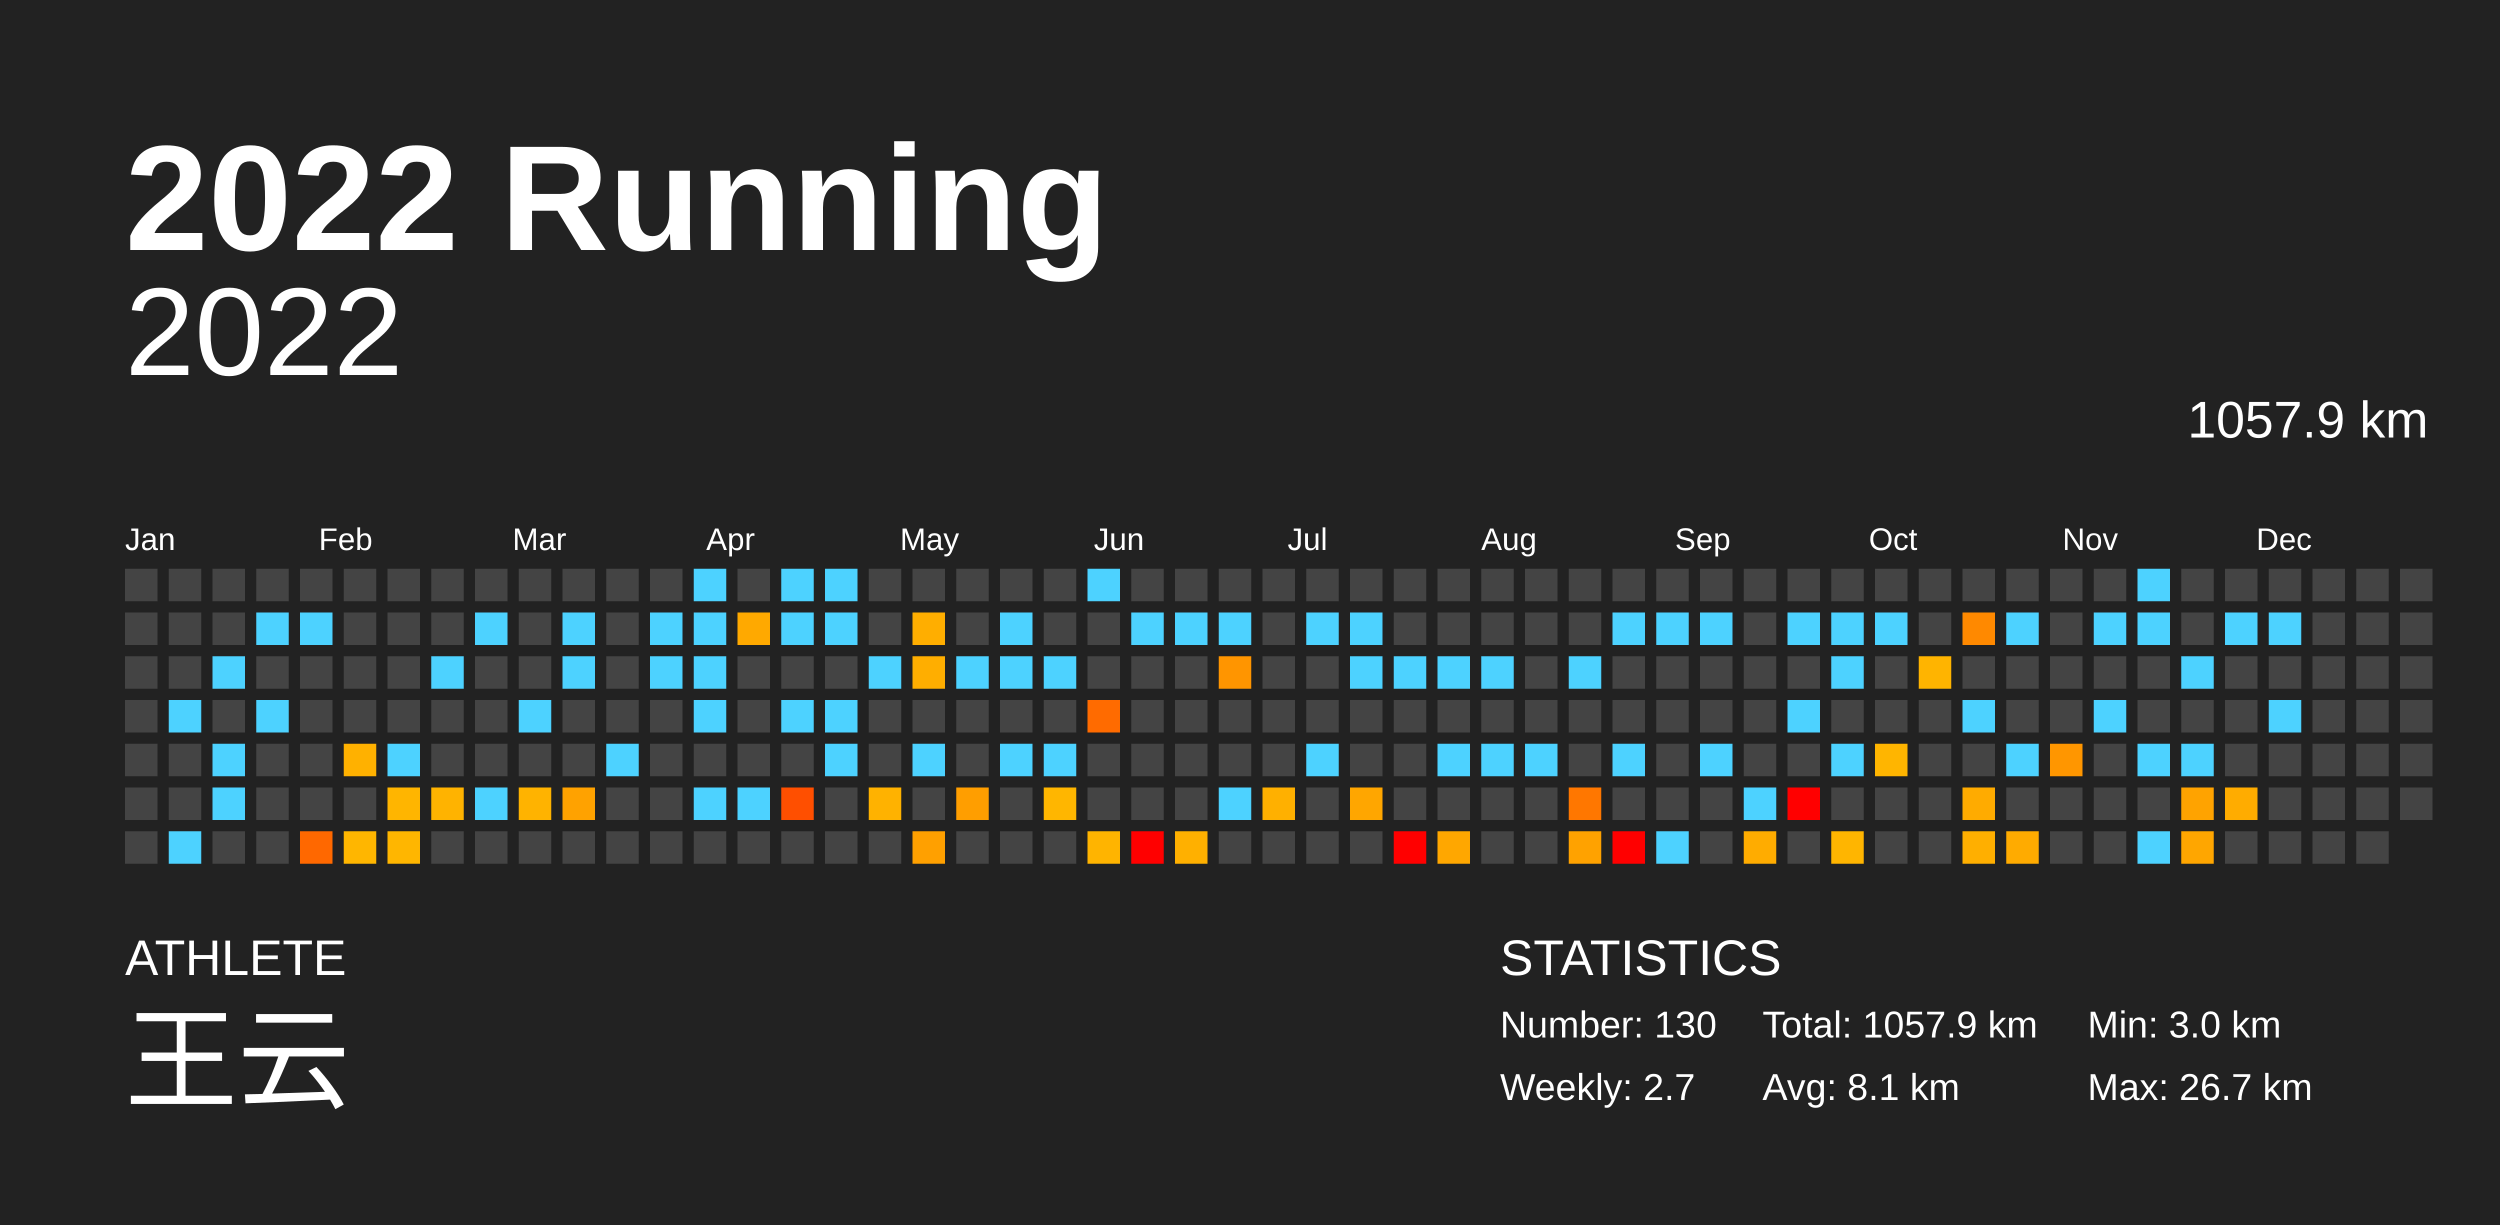
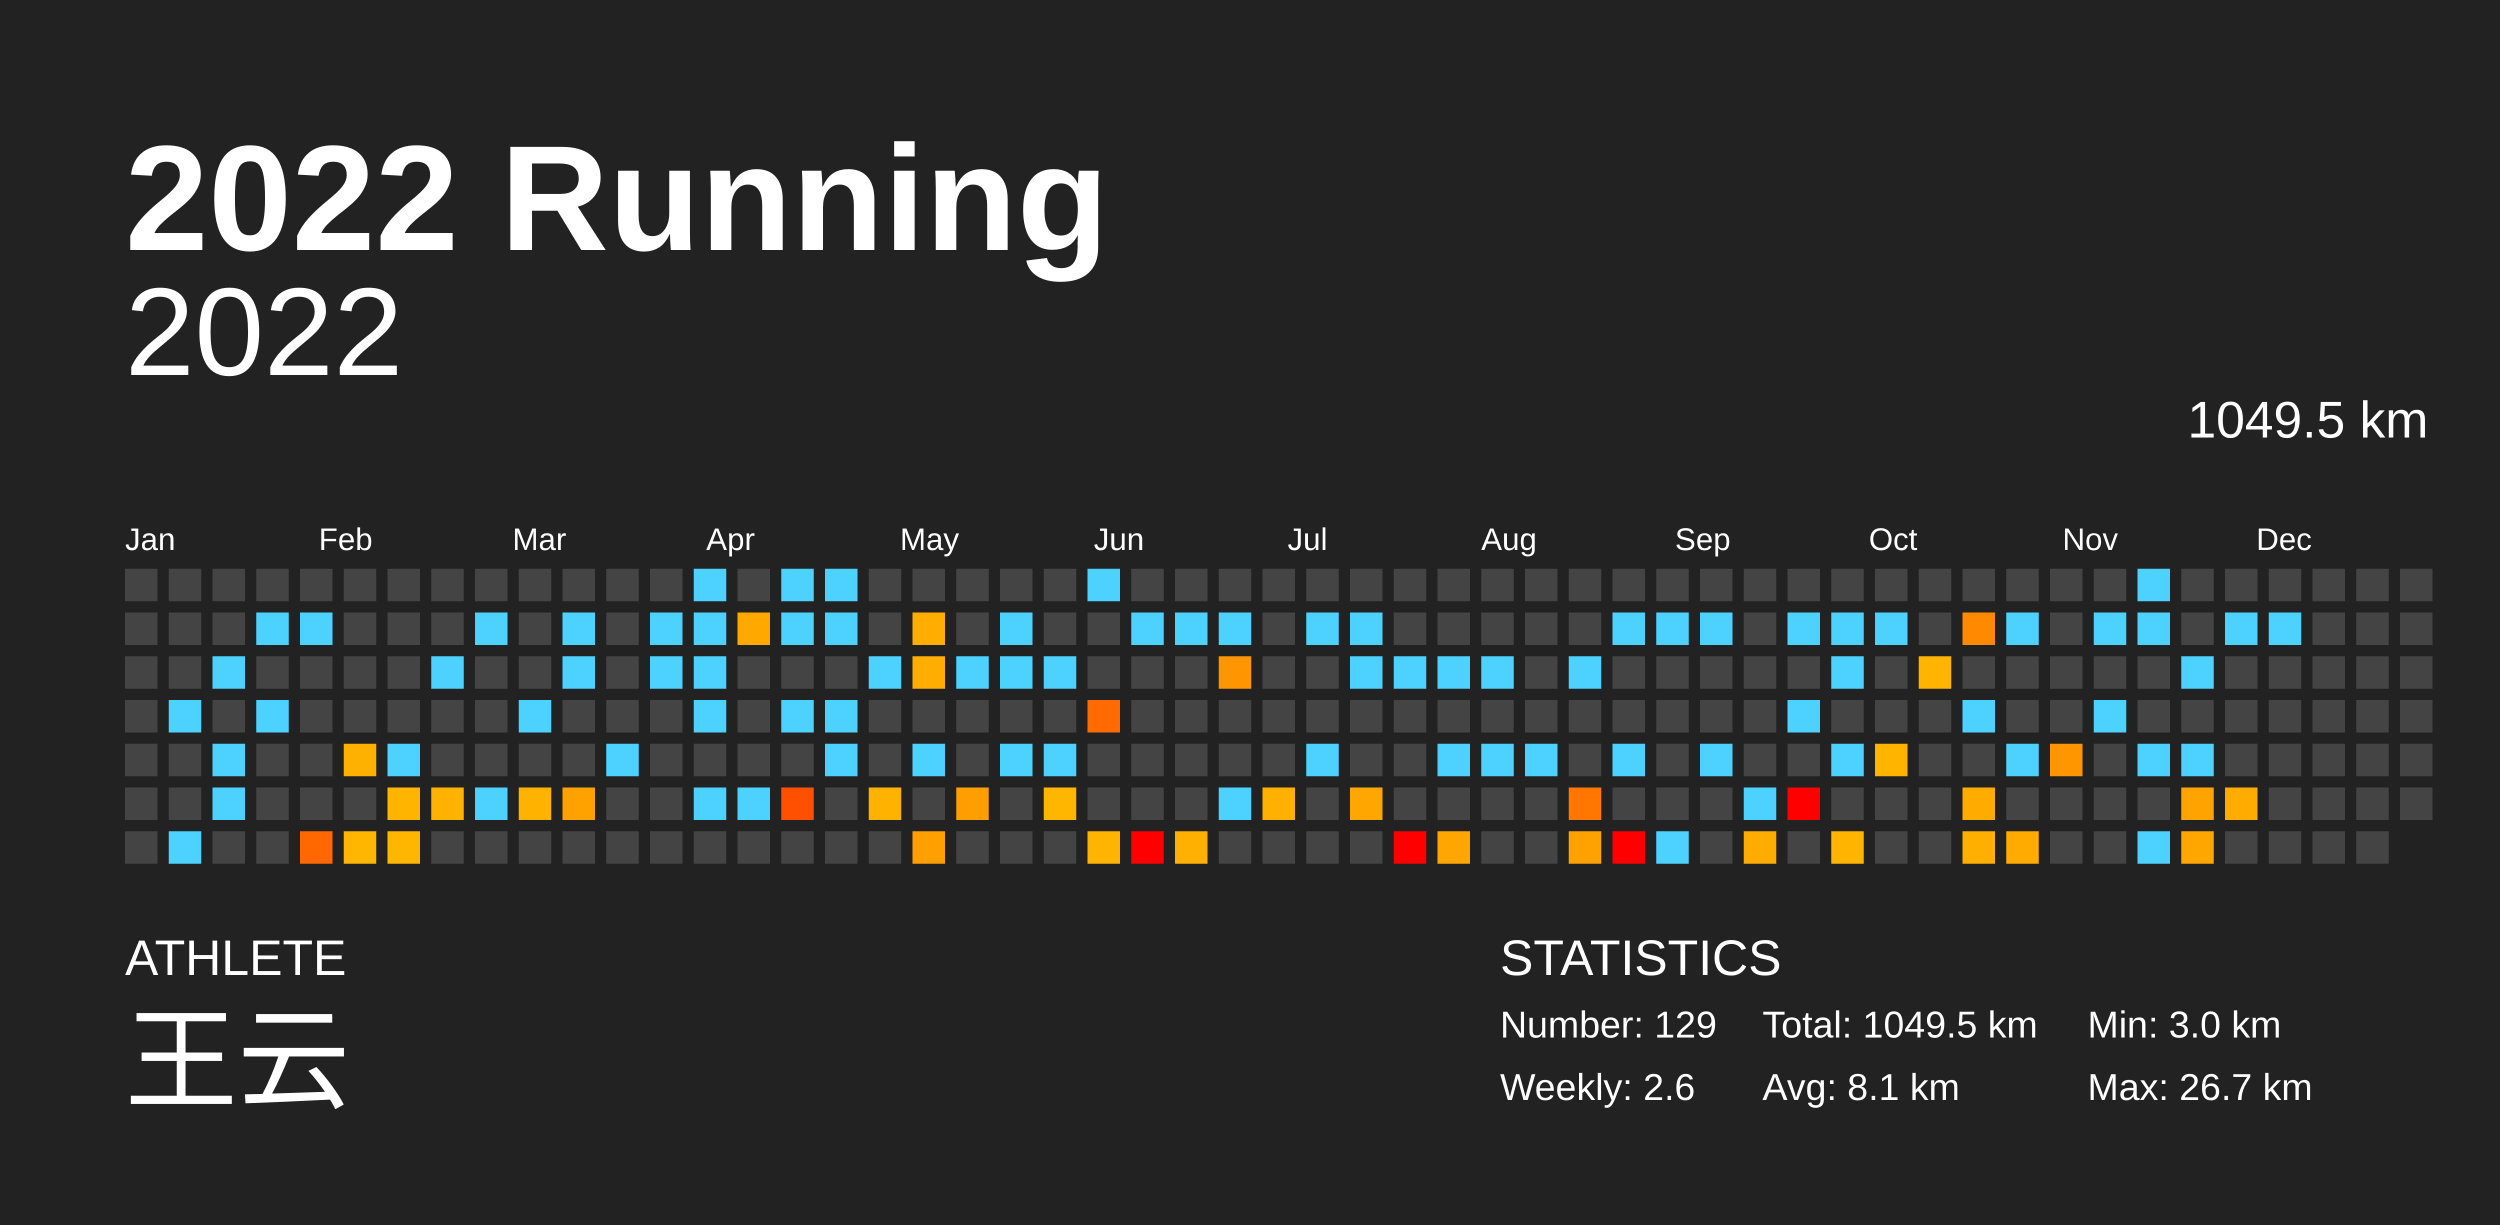
<svg xmlns="http://www.w3.org/2000/svg" baseProfile="full" height="98mm" version="1.1" viewBox="0,0,200,98" width="200mm">
  <defs />
  <rect fill="#222222" height="98" width="200" x="0" y="0" />
  <text fill="#FFFFFF" style="font-size:12px; font-family:Arial; font-weight:bold;" x="10" y="20">2022 Running</text>
  <text fill="#FFFFFF" style="font-size:4px; font-family:Arial" x="10" y="78">ATHLETE</text>
  <text fill="#FFFFFF" style="font-size:9px; font-family:Arial" x="10" y="88">王云</text>
  <text fill="#FFFFFF" style="font-size:4px; font-family:Arial" x="120" y="78">STATISTICS</text>
-   <text fill="#FFFFFF" style="font-size:3px; font-family:Arial" x="120" y="83">Number: 130</text>
-   <text fill="#FFFFFF" style="font-size:3px; font-family:Arial" x="120" y="88">Weekly: 2.7</text>
-   <text fill="#FFFFFF" style="font-size:3px; font-family:Arial" x="141" y="83">Total: 1057.9 km</text>
+   <text fill="#FFFFFF" style="font-size:3px; font-family:Arial" x="120" y="83">Number: 129</text>
+   <text fill="#FFFFFF" style="font-size:3px; font-family:Arial" x="120" y="88">Weekly: 2.6</text>
+   <text fill="#FFFFFF" style="font-size:3px; font-family:Arial" x="141" y="83">Total: 1049.5 km</text>
  <text fill="#FFFFFF" style="font-size:3px; font-family:Arial" x="141" y="88">Avg: 8.1 km</text>
  <text fill="#FFFFFF" style="font-size:3px; font-family:Arial" x="167" y="83">Min: 3.0 km</text>
  <text fill="#FFFFFF" style="font-size:3px; font-family:Arial" x="167" y="88">Max: 26.7 km</text>
  <text alignment-baseline="hanging" fill="#FFFFFF" style="font-size:10.0px; font-family:Arial;" x="10" y="30">2022</text>
-   <text alignment-baseline="hanging" fill="#FFFFFF" style="font-size:4.125px; font-family:Arial;" x="175" y="35">1057.9 km</text>
+   <text alignment-baseline="hanging" fill="#FFFFFF" style="font-size:4.125px; font-family:Arial;" x="175" y="35">1049.5 km</text>
  <text fill="#FFFFFF" style="font-size:2.5px; font-family:Arial" x="10.0" y="44">Jan</text>
  <text fill="#FFFFFF" style="font-size:2.5px; font-family:Arial" x="25.5" y="44">Feb</text>
  <text fill="#FFFFFF" style="font-size:2.5px; font-family:Arial" x="41.0" y="44">Mar</text>
  <text fill="#FFFFFF" style="font-size:2.5px; font-family:Arial" x="56.5" y="44">Apr</text>
  <text fill="#FFFFFF" style="font-size:2.5px; font-family:Arial" x="72.0" y="44">May</text>
  <text fill="#FFFFFF" style="font-size:2.5px; font-family:Arial" x="87.5" y="44">Jun</text>
  <text fill="#FFFFFF" style="font-size:2.5px; font-family:Arial" x="103.0" y="44">Jul</text>
  <text fill="#FFFFFF" style="font-size:2.5px; font-family:Arial" x="118.5" y="44">Aug</text>
  <text fill="#FFFFFF" style="font-size:2.5px; font-family:Arial" x="134.0" y="44">Sep</text>
  <text fill="#FFFFFF" style="font-size:2.5px; font-family:Arial" x="149.5" y="44">Oct</text>
  <text fill="#FFFFFF" style="font-size:2.5px; font-family:Arial" x="165.0" y="44">Nov</text>
  <text fill="#FFFFFF" style="font-size:2.5px; font-family:Arial" x="180.5" y="44">Dec</text>
  <rect fill="#444444" height="2.6" width="2.6" x="10.0" y="45.5" />
  <rect fill="#444444" height="2.6" width="2.6" x="10.0" y="49.0" />
  <rect fill="#444444" height="2.6" width="2.6" x="10.0" y="52.5" />
  <rect fill="#444444" height="2.6" width="2.6" x="10.0" y="56.0" />
  <rect fill="#444444" height="2.6" width="2.6" x="10.0" y="59.5" />
  <rect fill="#444444" height="2.6" width="2.6" x="10.0" y="63.0" />
  <rect fill="#444444" height="2.6" width="2.6" x="10.0" y="66.5" />
  <rect fill="#444444" height="2.6" width="2.6" x="13.5" y="45.5" />
  <rect fill="#444444" height="2.6" width="2.6" x="13.5" y="49.0" />
  <rect fill="#444444" height="2.6" width="2.6" x="13.5" y="52.5" />
  <rect fill="#4dd2ff" height="2.6" width="2.6" x="13.5" y="56.0" />
  <rect fill="#444444" height="2.6" width="2.6" x="13.5" y="59.5" />
  <rect fill="#444444" height="2.6" width="2.6" x="13.5" y="63.0" />
  <rect fill="#4dd2ff" height="2.6" width="2.6" x="13.5" y="66.5" />
  <rect fill="#444444" height="2.6" width="2.6" x="17.0" y="45.5" />
  <rect fill="#444444" height="2.6" width="2.6" x="17.0" y="49.0" />
  <rect fill="#4dd2ff" height="2.6" width="2.6" x="17.0" y="52.5" />
  <rect fill="#444444" height="2.6" width="2.6" x="17.0" y="56.0" />
  <rect fill="#4dd2ff" height="2.6" width="2.6" x="17.0" y="59.5" />
  <rect fill="#4dd2ff" height="2.6" width="2.6" x="17.0" y="63.0" />
  <rect fill="#444444" height="2.6" width="2.6" x="17.0" y="66.5" />
  <rect fill="#444444" height="2.6" width="2.6" x="20.5" y="45.5" />
  <rect fill="#4dd2ff" height="2.6" width="2.6" x="20.5" y="49.0" />
  <rect fill="#444444" height="2.6" width="2.6" x="20.5" y="52.5" />
  <rect fill="#4dd2ff" height="2.6" width="2.6" x="20.5" y="56.0" />
  <rect fill="#444444" height="2.6" width="2.6" x="20.5" y="59.5" />
  <rect fill="#444444" height="2.6" width="2.6" x="20.5" y="63.0" />
  <rect fill="#444444" height="2.6" width="2.6" x="20.5" y="66.5" />
  <rect fill="#444444" height="2.6" width="2.6" x="24.0" y="45.5" />
  <rect fill="#4dd2ff" height="2.6" width="2.6" x="24.0" y="49.0" />
  <rect fill="#444444" height="2.6" width="2.6" x="24.0" y="52.5" />
  <rect fill="#444444" height="2.6" width="2.6" x="24.0" y="56.0" />
  <rect fill="#444444" height="2.6" width="2.6" x="24.0" y="59.5" />
  <rect fill="#444444" height="2.6" width="2.6" x="24.0" y="63.0" />
  <rect fill="#ff6800" height="2.6" width="2.6" x="24.0" y="66.5" />
  <rect fill="#444444" height="2.6" width="2.6" x="27.5" y="45.5" />
  <rect fill="#444444" height="2.6" width="2.6" x="27.5" y="49.0" />
  <rect fill="#444444" height="2.6" width="2.6" x="27.5" y="52.5" />
  <rect fill="#444444" height="2.6" width="2.6" x="27.5" y="56.0" />
  <rect fill="#ffb100" height="2.6" width="2.6" x="27.5" y="59.5" />
  <rect fill="#444444" height="2.6" width="2.6" x="27.5" y="63.0" />
  <rect fill="#ffb600" height="2.6" width="2.6" x="27.5" y="66.5" />
  <rect fill="#444444" height="2.6" width="2.6" x="31.0" y="45.5" />
  <rect fill="#444444" height="2.6" width="2.6" x="31.0" y="49.0" />
  <rect fill="#444444" height="2.6" width="2.6" x="31.0" y="52.5" />
  <rect fill="#444444" height="2.6" width="2.6" x="31.0" y="56.0" />
  <rect fill="#4dd2ff" height="2.6" width="2.6" x="31.0" y="59.5" />
  <rect fill="#ffb500" height="2.6" width="2.6" x="31.0" y="63.0" />
  <rect fill="#ffb600" height="2.6" width="2.6" x="31.0" y="66.5" />
  <rect fill="#444444" height="2.6" width="2.6" x="34.5" y="45.5" />
  <rect fill="#444444" height="2.6" width="2.6" x="34.5" y="49.0" />
  <rect fill="#4dd2ff" height="2.6" width="2.6" x="34.5" y="52.5" />
  <rect fill="#444444" height="2.6" width="2.6" x="34.5" y="56.0" />
  <rect fill="#444444" height="2.6" width="2.6" x="34.5" y="59.5" />
  <rect fill="#ffb300" height="2.6" width="2.6" x="34.5" y="63.0" />
  <rect fill="#444444" height="2.6" width="2.6" x="34.5" y="66.5" />
  <rect fill="#444444" height="2.6" width="2.6" x="38.0" y="45.5" />
  <rect fill="#4dd2ff" height="2.6" width="2.6" x="38.0" y="49.0" />
  <rect fill="#444444" height="2.6" width="2.6" x="38.0" y="52.5" />
  <rect fill="#444444" height="2.6" width="2.6" x="38.0" y="56.0" />
  <rect fill="#444444" height="2.6" width="2.6" x="38.0" y="59.5" />
  <rect fill="#4dd2ff" height="2.6" width="2.6" x="38.0" y="63.0" />
  <rect fill="#444444" height="2.6" width="2.6" x="38.0" y="66.5" />
  <rect fill="#444444" height="2.6" width="2.6" x="41.5" y="45.5" />
  <rect fill="#444444" height="2.6" width="2.6" x="41.5" y="49.0" />
  <rect fill="#444444" height="2.6" width="2.6" x="41.5" y="52.5" />
  <rect fill="#4dd2ff" height="2.6" width="2.6" x="41.5" y="56.0" />
  <rect fill="#444444" height="2.6" width="2.6" x="41.5" y="59.5" />
  <rect fill="#ffb300" height="2.6" width="2.6" x="41.5" y="63.0" />
  <rect fill="#444444" height="2.6" width="2.6" x="41.5" y="66.5" />
  <rect fill="#444444" height="2.6" width="2.6" x="45.0" y="45.5" />
  <rect fill="#4dd2ff" height="2.6" width="2.6" x="45.0" y="49.0" />
  <rect fill="#4dd2ff" height="2.6" width="2.6" x="45.0" y="52.5" />
  <rect fill="#444444" height="2.6" width="2.6" x="45.0" y="56.0" />
  <rect fill="#444444" height="2.6" width="2.6" x="45.0" y="59.5" />
  <rect fill="#ffa200" height="2.6" width="2.6" x="45.0" y="63.0" />
  <rect fill="#444444" height="2.6" width="2.6" x="45.0" y="66.5" />
  <rect fill="#444444" height="2.6" width="2.6" x="48.5" y="45.5" />
  <rect fill="#444444" height="2.6" width="2.6" x="48.5" y="49.0" />
  <rect fill="#444444" height="2.6" width="2.6" x="48.5" y="52.5" />
  <rect fill="#444444" height="2.6" width="2.6" x="48.5" y="56.0" />
  <rect fill="#4dd2ff" height="2.6" width="2.6" x="48.5" y="59.5" />
  <rect fill="#444444" height="2.6" width="2.6" x="48.5" y="63.0" />
  <rect fill="#444444" height="2.6" width="2.6" x="48.5" y="66.5" />
  <rect fill="#444444" height="2.6" width="2.6" x="52.0" y="45.5" />
  <rect fill="#4dd2ff" height="2.6" width="2.6" x="52.0" y="49.0" />
  <rect fill="#4dd2ff" height="2.6" width="2.6" x="52.0" y="52.5" />
  <rect fill="#444444" height="2.6" width="2.6" x="52.0" y="56.0" />
  <rect fill="#444444" height="2.6" width="2.6" x="52.0" y="59.5" />
  <rect fill="#444444" height="2.6" width="2.6" x="52.0" y="63.0" />
  <rect fill="#444444" height="2.6" width="2.6" x="52.0" y="66.5" />
  <rect fill="#4dd2ff" height="2.6" width="2.6" x="55.5" y="45.5" />
  <rect fill="#4dd2ff" height="2.6" width="2.6" x="55.5" y="49.0" />
  <rect fill="#4dd2ff" height="2.6" width="2.6" x="55.5" y="52.5" />
  <rect fill="#4dd2ff" height="2.6" width="2.6" x="55.5" y="56.0" />
  <rect fill="#444444" height="2.6" width="2.6" x="55.5" y="59.5" />
  <rect fill="#4dd2ff" height="2.6" width="2.6" x="55.5" y="63.0" />
  <rect fill="#444444" height="2.6" width="2.6" x="55.5" y="66.5" />
  <rect fill="#444444" height="2.6" width="2.6" x="59.0" y="45.5" />
  <rect fill="#ffa900" height="2.6" width="2.6" x="59.0" y="49.0" />
  <rect fill="#444444" height="2.6" width="2.6" x="59.0" y="52.5" />
  <rect fill="#444444" height="2.6" width="2.6" x="59.0" y="56.0" />
  <rect fill="#444444" height="2.6" width="2.6" x="59.0" y="59.5" />
  <rect fill="#4dd2ff" height="2.6" width="2.6" x="59.0" y="63.0" />
  <rect fill="#444444" height="2.6" width="2.6" x="59.0" y="66.5" />
  <rect fill="#4dd2ff" height="2.6" width="2.6" x="62.5" y="45.5" />
  <rect fill="#4dd2ff" height="2.6" width="2.6" x="62.5" y="49.0" />
  <rect fill="#444444" height="2.6" width="2.6" x="62.5" y="52.5" />
  <rect fill="#4dd2ff" height="2.6" width="2.6" x="62.5" y="56.0" />
  <rect fill="#444444" height="2.6" width="2.6" x="62.5" y="59.5" />
  <rect fill="#ff4f00" height="2.6" width="2.6" x="62.5" y="63.0" />
  <rect fill="#444444" height="2.6" width="2.6" x="62.5" y="66.5" />
  <rect fill="#4dd2ff" height="2.6" width="2.6" x="66.0" y="45.5" />
  <rect fill="#4dd2ff" height="2.6" width="2.6" x="66.0" y="49.0" />
  <rect fill="#444444" height="2.6" width="2.6" x="66.0" y="52.5" />
  <rect fill="#4dd2ff" height="2.6" width="2.6" x="66.0" y="56.0" />
  <rect fill="#4dd2ff" height="2.6" width="2.6" x="66.0" y="59.5" />
  <rect fill="#444444" height="2.6" width="2.6" x="66.0" y="63.0" />
  <rect fill="#444444" height="2.6" width="2.6" x="66.0" y="66.5" />
  <rect fill="#444444" height="2.6" width="2.6" x="69.5" y="45.5" />
  <rect fill="#444444" height="2.6" width="2.6" x="69.5" y="49.0" />
  <rect fill="#4dd2ff" height="2.6" width="2.6" x="69.5" y="52.5" />
  <rect fill="#444444" height="2.6" width="2.6" x="69.5" y="56.0" />
  <rect fill="#444444" height="2.6" width="2.6" x="69.5" y="59.5" />
  <rect fill="#ffb200" height="2.6" width="2.6" x="69.5" y="63.0" />
  <rect fill="#444444" height="2.6" width="2.6" x="69.5" y="66.5" />
  <rect fill="#444444" height="2.6" width="2.6" x="73.0" y="45.5" />
  <rect fill="#ffae00" height="2.6" width="2.6" x="73.0" y="49.0" />
  <rect fill="#ffae00" height="2.6" width="2.6" x="73.0" y="52.5" />
  <rect fill="#444444" height="2.6" width="2.6" x="73.0" y="56.0" />
  <rect fill="#4dd2ff" height="2.6" width="2.6" x="73.0" y="59.5" />
  <rect fill="#444444" height="2.6" width="2.6" x="73.0" y="63.0" />
  <rect fill="#ffa000" height="2.6" width="2.6" x="73.0" y="66.5" />
  <rect fill="#444444" height="2.6" width="2.6" x="76.5" y="45.5" />
  <rect fill="#444444" height="2.6" width="2.6" x="76.5" y="49.0" />
  <rect fill="#4dd2ff" height="2.6" width="2.6" x="76.5" y="52.5" />
  <rect fill="#444444" height="2.6" width="2.6" x="76.5" y="56.0" />
  <rect fill="#444444" height="2.6" width="2.6" x="76.5" y="59.5" />
  <rect fill="#ff9e00" height="2.6" width="2.6" x="76.5" y="63.0" />
  <rect fill="#444444" height="2.6" width="2.6" x="76.5" y="66.5" />
  <rect fill="#444444" height="2.6" width="2.6" x="80.0" y="45.5" />
  <rect fill="#4dd2ff" height="2.6" width="2.6" x="80.0" y="49.0" />
  <rect fill="#4dd2ff" height="2.6" width="2.6" x="80.0" y="52.5" />
  <rect fill="#444444" height="2.6" width="2.6" x="80.0" y="56.0" />
  <rect fill="#4dd2ff" height="2.6" width="2.6" x="80.0" y="59.5" />
  <rect fill="#444444" height="2.6" width="2.6" x="80.0" y="63.0" />
  <rect fill="#444444" height="2.6" width="2.6" x="80.0" y="66.5" />
  <rect fill="#444444" height="2.6" width="2.6" x="83.5" y="45.5" />
  <rect fill="#444444" height="2.6" width="2.6" x="83.5" y="49.0" />
  <rect fill="#4dd2ff" height="2.6" width="2.6" x="83.5" y="52.5" />
  <rect fill="#444444" height="2.6" width="2.6" x="83.5" y="56.0" />
  <rect fill="#4dd2ff" height="2.6" width="2.6" x="83.5" y="59.5" />
  <rect fill="#ffb600" height="2.6" width="2.6" x="83.5" y="63.0" />
  <rect fill="#444444" height="2.6" width="2.6" x="83.5" y="66.5" />
  <rect fill="#4dd2ff" height="2.6" width="2.6" x="87.0" y="45.5" />
  <rect fill="#444444" height="2.6" width="2.6" x="87.0" y="49.0" />
  <rect fill="#444444" height="2.6" width="2.6" x="87.0" y="52.5" />
  <rect fill="#ff6b00" height="2.6" width="2.6" x="87.0" y="56.0" />
  <rect fill="#444444" height="2.6" width="2.6" x="87.0" y="59.5" />
  <rect fill="#444444" height="2.6" width="2.6" x="87.0" y="63.0" />
  <rect fill="#ffb400" height="2.6" width="2.6" x="87.0" y="66.5" />
  <rect fill="#444444" height="2.6" width="2.6" x="90.5" y="45.5" />
  <rect fill="#4dd2ff" height="2.6" width="2.6" x="90.5" y="49.0" />
  <rect fill="#444444" height="2.6" width="2.6" x="90.5" y="52.5" />
  <rect fill="#444444" height="2.6" width="2.6" x="90.5" y="56.0" />
  <rect fill="#444444" height="2.6" width="2.6" x="90.5" y="59.5" />
  <rect fill="#444444" height="2.6" width="2.6" x="90.5" y="63.0" />
  <rect fill="red" height="2.6" width="2.6" x="90.5" y="66.5" />
  <rect fill="#444444" height="2.6" width="2.6" x="94.0" y="45.5" />
  <rect fill="#4dd2ff" height="2.6" width="2.6" x="94.0" y="49.0" />
  <rect fill="#444444" height="2.6" width="2.6" x="94.0" y="52.5" />
  <rect fill="#444444" height="2.6" width="2.6" x="94.0" y="56.0" />
  <rect fill="#444444" height="2.6" width="2.6" x="94.0" y="59.5" />
  <rect fill="#444444" height="2.6" width="2.6" x="94.0" y="63.0" />
  <rect fill="#ffb000" height="2.6" width="2.6" x="94.0" y="66.5" />
  <rect fill="#444444" height="2.6" width="2.6" x="97.5" y="45.5" />
  <rect fill="#4dd2ff" height="2.6" width="2.6" x="97.5" y="49.0" />
  <rect fill="#ff9500" height="2.6" width="2.6" x="97.5" y="52.5" />
  <rect fill="#444444" height="2.6" width="2.6" x="97.5" y="56.0" />
  <rect fill="#444444" height="2.6" width="2.6" x="97.5" y="59.5" />
  <rect fill="#4dd2ff" height="2.6" width="2.6" x="97.5" y="63.0" />
  <rect fill="#444444" height="2.6" width="2.6" x="97.5" y="66.5" />
  <rect fill="#444444" height="2.6" width="2.6" x="101.0" y="45.5" />
  <rect fill="#444444" height="2.6" width="2.6" x="101.0" y="49.0" />
  <rect fill="#444444" height="2.6" width="2.6" x="101.0" y="52.5" />
  <rect fill="#444444" height="2.6" width="2.6" x="101.0" y="56.0" />
  <rect fill="#444444" height="2.6" width="2.6" x="101.0" y="59.5" />
  <rect fill="#ffb000" height="2.6" width="2.6" x="101.0" y="63.0" />
  <rect fill="#444444" height="2.6" width="2.6" x="101.0" y="66.5" />
  <rect fill="#444444" height="2.6" width="2.6" x="104.5" y="45.5" />
  <rect fill="#4dd2ff" height="2.6" width="2.6" x="104.5" y="49.0" />
  <rect fill="#444444" height="2.6" width="2.6" x="104.5" y="52.5" />
  <rect fill="#444444" height="2.6" width="2.6" x="104.5" y="56.0" />
  <rect fill="#4dd2ff" height="2.6" width="2.6" x="104.5" y="59.5" />
  <rect fill="#444444" height="2.6" width="2.6" x="104.5" y="63.0" />
  <rect fill="#444444" height="2.6" width="2.6" x="104.5" y="66.5" />
  <rect fill="#444444" height="2.6" width="2.6" x="108.0" y="45.5" />
  <rect fill="#4dd2ff" height="2.6" width="2.6" x="108.0" y="49.0" />
  <rect fill="#4dd2ff" height="2.6" width="2.6" x="108.0" y="52.5" />
  <rect fill="#444444" height="2.6" width="2.6" x="108.0" y="56.0" />
  <rect fill="#444444" height="2.6" width="2.6" x="108.0" y="59.5" />
  <rect fill="#ffa600" height="2.6" width="2.6" x="108.0" y="63.0" />
  <rect fill="#444444" height="2.6" width="2.6" x="108.0" y="66.5" />
  <rect fill="#444444" height="2.6" width="2.6" x="111.5" y="45.5" />
  <rect fill="#444444" height="2.6" width="2.6" x="111.5" y="49.0" />
  <rect fill="#4dd2ff" height="2.6" width="2.6" x="111.5" y="52.5" />
  <rect fill="#444444" height="2.6" width="2.6" x="111.5" y="56.0" />
  <rect fill="#444444" height="2.6" width="2.6" x="111.5" y="59.5" />
  <rect fill="#444444" height="2.6" width="2.6" x="111.5" y="63.0" />
  <rect fill="red" height="2.6" width="2.6" x="111.5" y="66.5" />
  <rect fill="#444444" height="2.6" width="2.6" x="115.0" y="45.5" />
  <rect fill="#444444" height="2.6" width="2.6" x="115.0" y="49.0" />
  <rect fill="#4dd2ff" height="2.6" width="2.6" x="115.0" y="52.5" />
  <rect fill="#444444" height="2.6" width="2.6" x="115.0" y="56.0" />
  <rect fill="#4dd2ff" height="2.6" width="2.6" x="115.0" y="59.5" />
  <rect fill="#444444" height="2.6" width="2.6" x="115.0" y="63.0" />
  <rect fill="#ffa700" height="2.6" width="2.6" x="115.0" y="66.5" />
  <rect fill="#444444" height="2.6" width="2.6" x="118.5" y="45.5" />
  <rect fill="#444444" height="2.6" width="2.6" x="118.5" y="49.0" />
  <rect fill="#4dd2ff" height="2.6" width="2.6" x="118.5" y="52.5" />
  <rect fill="#444444" height="2.6" width="2.6" x="118.5" y="56.0" />
  <rect fill="#4dd2ff" height="2.6" width="2.6" x="118.5" y="59.5" />
  <rect fill="#444444" height="2.6" width="2.6" x="118.5" y="63.0" />
  <rect fill="#444444" height="2.6" width="2.6" x="118.5" y="66.5" />
  <rect fill="#444444" height="2.6" width="2.6" x="122.0" y="45.5" />
  <rect fill="#444444" height="2.6" width="2.6" x="122.0" y="49.0" />
  <rect fill="#444444" height="2.6" width="2.6" x="122.0" y="52.5" />
  <rect fill="#444444" height="2.6" width="2.6" x="122.0" y="56.0" />
  <rect fill="#4dd2ff" height="2.6" width="2.6" x="122.0" y="59.5" />
  <rect fill="#444444" height="2.6" width="2.6" x="122.0" y="63.0" />
  <rect fill="#444444" height="2.6" width="2.6" x="122.0" y="66.5" />
  <rect fill="#444444" height="2.6" width="2.6" x="125.5" y="45.5" />
  <rect fill="#444444" height="2.6" width="2.6" x="125.5" y="49.0" />
  <rect fill="#4dd2ff" height="2.6" width="2.6" x="125.5" y="52.5" />
  <rect fill="#444444" height="2.6" width="2.6" x="125.5" y="56.0" />
  <rect fill="#444444" height="2.6" width="2.6" x="125.5" y="59.5" />
  <rect fill="#ff7700" height="2.6" width="2.6" x="125.5" y="63.0" />
  <rect fill="#ffa200" height="2.6" width="2.6" x="125.5" y="66.5" />
  <rect fill="#444444" height="2.6" width="2.6" x="129.0" y="45.5" />
  <rect fill="#4dd2ff" height="2.6" width="2.6" x="129.0" y="49.0" />
  <rect fill="#444444" height="2.6" width="2.6" x="129.0" y="52.5" />
  <rect fill="#444444" height="2.6" width="2.6" x="129.0" y="56.0" />
  <rect fill="#4dd2ff" height="2.6" width="2.6" x="129.0" y="59.5" />
  <rect fill="#444444" height="2.6" width="2.6" x="129.0" y="63.0" />
  <rect fill="red" height="2.6" width="2.6" x="129.0" y="66.5" />
  <rect fill="#444444" height="2.6" width="2.6" x="132.5" y="45.5" />
  <rect fill="#4dd2ff" height="2.6" width="2.6" x="132.5" y="49.0" />
  <rect fill="#444444" height="2.6" width="2.6" x="132.5" y="52.5" />
  <rect fill="#444444" height="2.6" width="2.6" x="132.5" y="56.0" />
  <rect fill="#444444" height="2.6" width="2.6" x="132.5" y="59.5" />
  <rect fill="#444444" height="2.6" width="2.6" x="132.5" y="63.0" />
  <rect fill="#4dd2ff" height="2.6" width="2.6" x="132.5" y="66.5" />
  <rect fill="#444444" height="2.6" width="2.6" x="136.0" y="45.5" />
  <rect fill="#4dd2ff" height="2.6" width="2.6" x="136.0" y="49.0" />
  <rect fill="#444444" height="2.6" width="2.6" x="136.0" y="52.5" />
  <rect fill="#444444" height="2.6" width="2.6" x="136.0" y="56.0" />
  <rect fill="#4dd2ff" height="2.6" width="2.6" x="136.0" y="59.5" />
  <rect fill="#444444" height="2.6" width="2.6" x="136.0" y="63.0" />
  <rect fill="#444444" height="2.6" width="2.6" x="136.0" y="66.5" />
  <rect fill="#444444" height="2.6" width="2.6" x="139.5" y="45.5" />
  <rect fill="#444444" height="2.6" width="2.6" x="139.5" y="49.0" />
  <rect fill="#444444" height="2.6" width="2.6" x="139.5" y="52.5" />
  <rect fill="#444444" height="2.6" width="2.6" x="139.5" y="56.0" />
  <rect fill="#444444" height="2.6" width="2.6" x="139.5" y="59.5" />
  <rect fill="#4dd2ff" height="2.6" width="2.6" x="139.5" y="63.0" />
  <rect fill="#ffac00" height="2.6" width="2.6" x="139.5" y="66.5" />
  <rect fill="#444444" height="2.6" width="2.6" x="143.0" y="45.5" />
  <rect fill="#4dd2ff" height="2.6" width="2.6" x="143.0" y="49.0" />
  <rect fill="#444444" height="2.6" width="2.6" x="143.0" y="52.5" />
  <rect fill="#4dd2ff" height="2.6" width="2.6" x="143.0" y="56.0" />
  <rect fill="#444444" height="2.6" width="2.6" x="143.0" y="59.5" />
  <rect fill="red" height="2.6" width="2.6" x="143.0" y="63.0" />
  <rect fill="#444444" height="2.6" width="2.6" x="143.0" y="66.5" />
  <rect fill="#444444" height="2.6" width="2.6" x="146.5" y="45.5" />
  <rect fill="#4dd2ff" height="2.6" width="2.6" x="146.5" y="49.0" />
  <rect fill="#4dd2ff" height="2.6" width="2.6" x="146.5" y="52.5" />
  <rect fill="#444444" height="2.6" width="2.6" x="146.5" y="56.0" />
  <rect fill="#4dd2ff" height="2.6" width="2.6" x="146.5" y="59.5" />
  <rect fill="#444444" height="2.6" width="2.6" x="146.5" y="63.0" />
  <rect fill="#ffb500" height="2.6" width="2.6" x="146.5" y="66.5" />
  <rect fill="#444444" height="2.6" width="2.6" x="150.0" y="45.5" />
  <rect fill="#4dd2ff" height="2.6" width="2.6" x="150.0" y="49.0" />
  <rect fill="#444444" height="2.6" width="2.6" x="150.0" y="52.5" />
  <rect fill="#444444" height="2.6" width="2.6" x="150.0" y="56.0" />
  <rect fill="#ffb500" height="2.6" width="2.6" x="150.0" y="59.5" />
  <rect fill="#444444" height="2.6" width="2.6" x="150.0" y="63.0" />
  <rect fill="#444444" height="2.6" width="2.6" x="150.0" y="66.5" />
  <rect fill="#444444" height="2.6" width="2.6" x="153.5" y="45.5" />
  <rect fill="#444444" height="2.6" width="2.6" x="153.5" y="49.0" />
  <rect fill="#ffb400" height="2.6" width="2.6" x="153.5" y="52.5" />
  <rect fill="#444444" height="2.6" width="2.6" x="153.5" y="56.0" />
  <rect fill="#444444" height="2.6" width="2.6" x="153.5" y="59.5" />
  <rect fill="#444444" height="2.6" width="2.6" x="153.5" y="63.0" />
  <rect fill="#444444" height="2.6" width="2.6" x="153.5" y="66.5" />
  <rect fill="#444444" height="2.6" width="2.6" x="157.0" y="45.5" />
  <rect fill="#ff8900" height="2.6" width="2.6" x="157.0" y="49.0" />
  <rect fill="#444444" height="2.6" width="2.6" x="157.0" y="52.5" />
  <rect fill="#4dd2ff" height="2.6" width="2.6" x="157.0" y="56.0" />
  <rect fill="#444444" height="2.6" width="2.6" x="157.0" y="59.5" />
  <rect fill="#ffab00" height="2.6" width="2.6" x="157.0" y="63.0" />
  <rect fill="#ffaf00" height="2.6" width="2.6" x="157.0" y="66.5" />
  <rect fill="#444444" height="2.6" width="2.6" x="160.5" y="45.5" />
  <rect fill="#4dd2ff" height="2.6" width="2.6" x="160.5" y="49.0" />
  <rect fill="#444444" height="2.6" width="2.6" x="160.5" y="52.5" />
  <rect fill="#444444" height="2.6" width="2.6" x="160.5" y="56.0" />
  <rect fill="#4dd2ff" height="2.6" width="2.6" x="160.5" y="59.5" />
  <rect fill="#444444" height="2.6" width="2.6" x="160.5" y="63.0" />
  <rect fill="#ffab00" height="2.6" width="2.6" x="160.5" y="66.5" />
  <rect fill="#444444" height="2.6" width="2.6" x="164.0" y="45.5" />
  <rect fill="#444444" height="2.6" width="2.6" x="164.0" y="49.0" />
  <rect fill="#444444" height="2.6" width="2.6" x="164.0" y="52.5" />
  <rect fill="#444444" height="2.6" width="2.6" x="164.0" y="56.0" />
  <rect fill="#ff9600" height="2.6" width="2.6" x="164.0" y="59.5" />
  <rect fill="#444444" height="2.6" width="2.6" x="164.0" y="63.0" />
  <rect fill="#444444" height="2.6" width="2.6" x="164.0" y="66.5" />
  <rect fill="#444444" height="2.6" width="2.6" x="167.5" y="45.5" />
  <rect fill="#4dd2ff" height="2.6" width="2.6" x="167.5" y="49.0" />
  <rect fill="#444444" height="2.6" width="2.6" x="167.5" y="52.5" />
  <rect fill="#4dd2ff" height="2.6" width="2.6" x="167.5" y="56.0" />
  <rect fill="#444444" height="2.6" width="2.6" x="167.5" y="59.5" />
  <rect fill="#444444" height="2.6" width="2.6" x="167.5" y="63.0" />
  <rect fill="#444444" height="2.6" width="2.6" x="167.5" y="66.5" />
  <rect fill="#4dd2ff" height="2.6" width="2.6" x="171.0" y="45.5" />
  <rect fill="#4dd2ff" height="2.6" width="2.6" x="171.0" y="49.0" />
  <rect fill="#444444" height="2.6" width="2.6" x="171.0" y="52.5" />
  <rect fill="#444444" height="2.6" width="2.6" x="171.0" y="56.0" />
  <rect fill="#4dd2ff" height="2.6" width="2.6" x="171.0" y="59.5" />
  <rect fill="#444444" height="2.6" width="2.6" x="171.0" y="63.0" />
  <rect fill="#4dd2ff" height="2.6" width="2.6" x="171.0" y="66.5" />
  <rect fill="#444444" height="2.6" width="2.6" x="174.5" y="45.5" />
  <rect fill="#444444" height="2.6" width="2.6" x="174.5" y="49.0" />
  <rect fill="#4dd2ff" height="2.6" width="2.6" x="174.5" y="52.5" />
  <rect fill="#444444" height="2.6" width="2.6" x="174.5" y="56.0" />
  <rect fill="#4dd2ff" height="2.6" width="2.6" x="174.5" y="59.5" />
  <rect fill="#ffa300" height="2.6" width="2.6" x="174.5" y="63.0" />
  <rect fill="#ffa600" height="2.6" width="2.6" x="174.5" y="66.5" />
  <rect fill="#444444" height="2.6" width="2.6" x="178.0" y="45.5" />
  <rect fill="#4dd2ff" height="2.6" width="2.6" x="178.0" y="49.0" />
  <rect fill="#444444" height="2.6" width="2.6" x="178.0" y="52.5" />
  <rect fill="#444444" height="2.6" width="2.6" x="178.0" y="56.0" />
  <rect fill="#444444" height="2.6" width="2.6" x="178.0" y="59.5" />
  <rect fill="#ffac00" height="2.6" width="2.6" x="178.0" y="63.0" />
  <rect fill="#444444" height="2.6" width="2.6" x="178.0" y="66.5" />
  <rect fill="#444444" height="2.6" width="2.6" x="181.5" y="45.5" />
  <rect fill="#4dd2ff" height="2.6" width="2.6" x="181.5" y="49.0" />
  <rect fill="#444444" height="2.6" width="2.6" x="181.5" y="52.5" />
-   <rect fill="#4dd2ff" height="2.6" width="2.6" x="181.5" y="56.0" />
+   <rect fill="#444444" height="2.6" width="2.6" x="181.5" y="56.0" />
  <rect fill="#444444" height="2.6" width="2.6" x="181.5" y="59.5" />
  <rect fill="#444444" height="2.6" width="2.6" x="181.5" y="63.0" />
  <rect fill="#444444" height="2.6" width="2.6" x="181.5" y="66.5" />
  <rect fill="#444444" height="2.6" width="2.6" x="185.0" y="45.5" />
  <rect fill="#444444" height="2.6" width="2.6" x="185.0" y="49.0" />
  <rect fill="#444444" height="2.6" width="2.6" x="185.0" y="52.5" />
  <rect fill="#444444" height="2.6" width="2.6" x="185.0" y="56.0" />
  <rect fill="#444444" height="2.6" width="2.6" x="185.0" y="59.5" />
  <rect fill="#444444" height="2.6" width="2.6" x="185.0" y="63.0" />
  <rect fill="#444444" height="2.6" width="2.6" x="185.0" y="66.5" />
  <rect fill="#444444" height="2.6" width="2.6" x="188.5" y="45.5" />
  <rect fill="#444444" height="2.6" width="2.6" x="188.5" y="49.0" />
  <rect fill="#444444" height="2.6" width="2.6" x="188.5" y="52.5" />
  <rect fill="#444444" height="2.6" width="2.6" x="188.5" y="56.0" />
  <rect fill="#444444" height="2.6" width="2.6" x="188.5" y="59.5" />
  <rect fill="#444444" height="2.6" width="2.6" x="188.5" y="63.0" />
  <rect fill="#444444" height="2.6" width="2.6" x="188.5" y="66.5" />
  <rect fill="#444444" height="2.6" width="2.6" x="192.0" y="45.5" />
  <rect fill="#444444" height="2.6" width="2.6" x="192.0" y="49.0" />
  <rect fill="#444444" height="2.6" width="2.6" x="192.0" y="52.5" />
  <rect fill="#444444" height="2.6" width="2.6" x="192.0" y="56.0" />
  <rect fill="#444444" height="2.6" width="2.6" x="192.0" y="59.5" />
  <rect fill="#444444" height="2.6" width="2.6" x="192.0" y="63.0" />
</svg>
